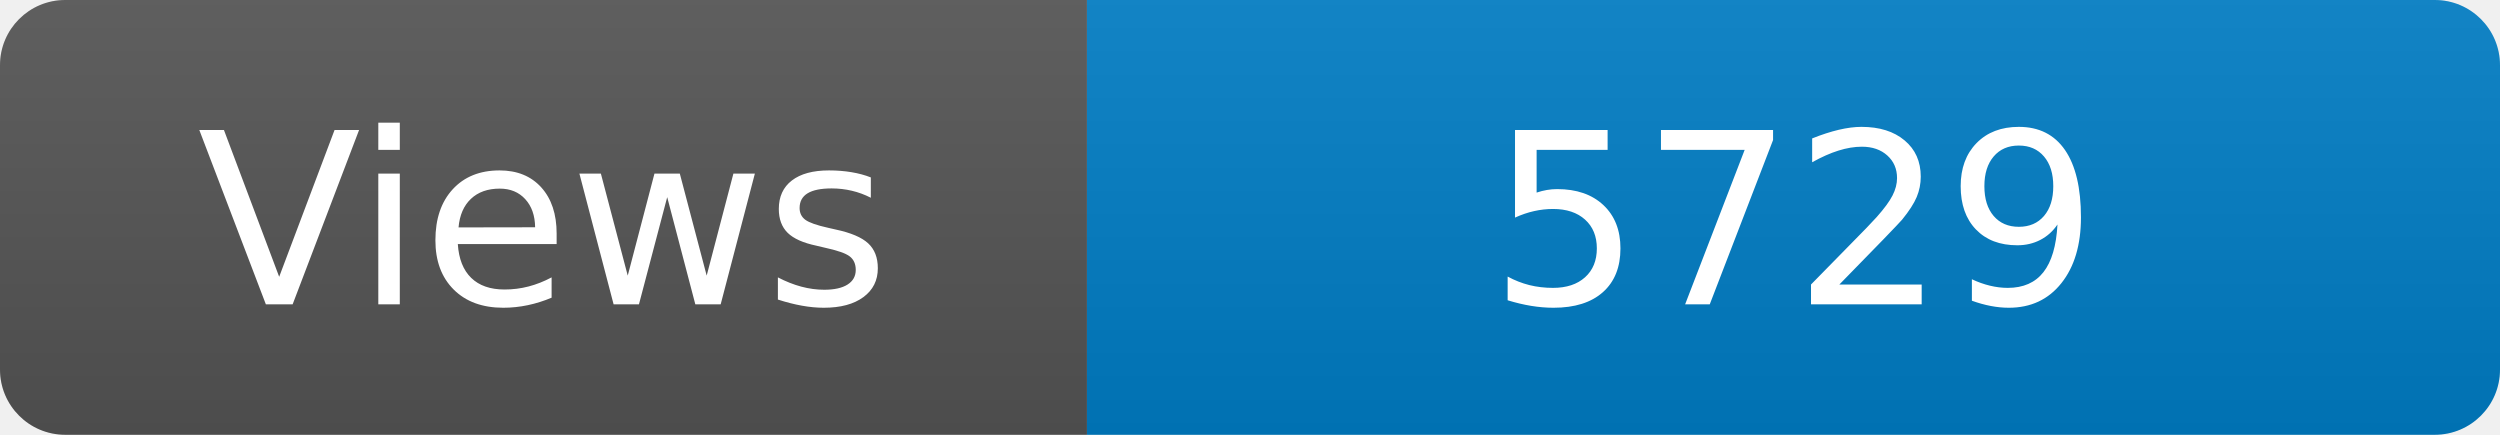
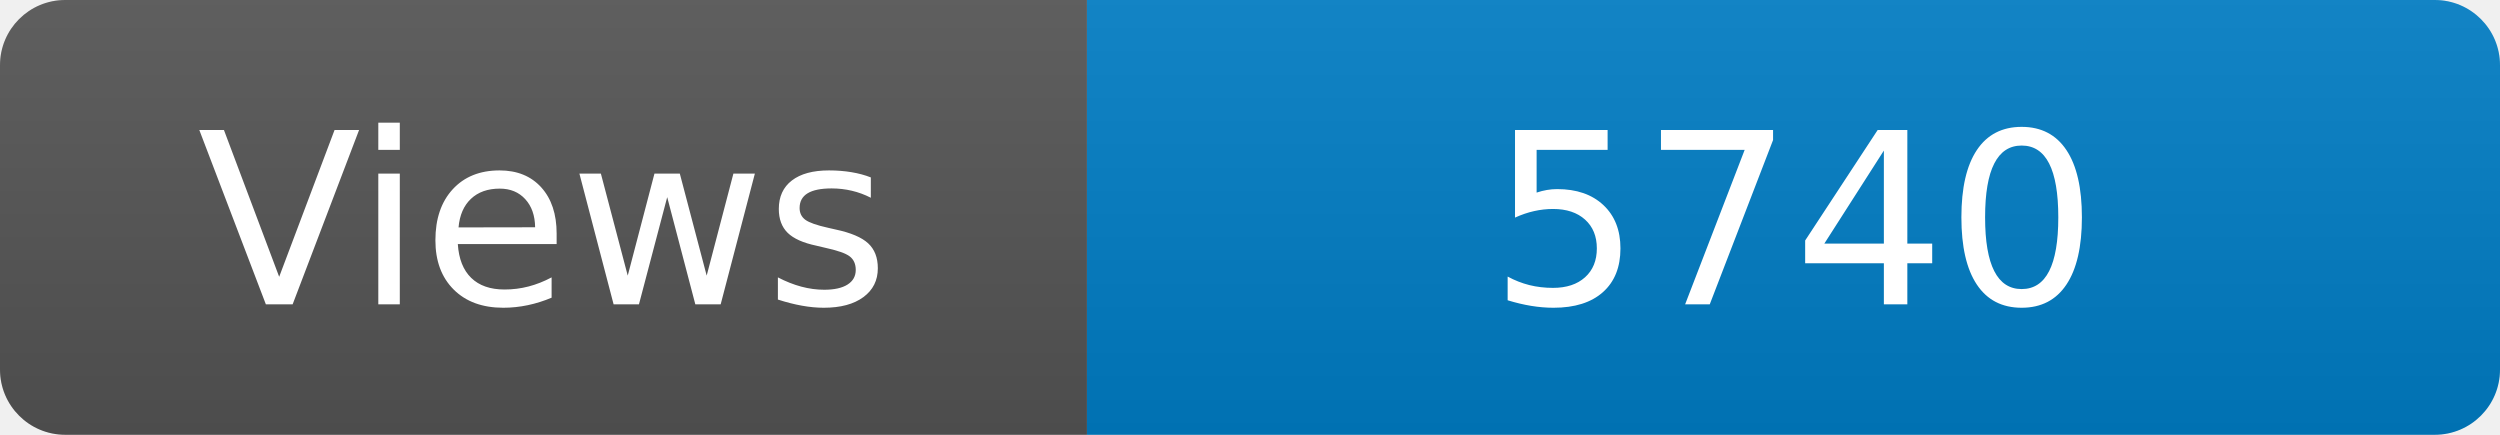
<svg xmlns="http://www.w3.org/2000/svg" width="115" height="20" role="img" aria-label="Maintained?: yes">
  <linearGradient id="s" x2="0" y2="100%">
    <stop offset="0" stop-color="#bbb" stop-opacity=".1" />
    <stop offset="1" stop-opacity=".1" />
  </linearGradient>
  <clipPath id="r">
    <rect width="115" height="20" rx="3" fill="#fff" />
  </clipPath>
  <g clip-path="url(#r)">
    <rect width="50" height="20" fill="#555" />
    <rect x="50" width="160" height="20" fill="#007ec6" />
    <rect width="115" height="20" fill="url(#s)" />
  </g>
  <g fill="#fff" text-anchor="middle" font-family="Verdana,Geneva,DejaVu Sans,sans-serif" font-size="110">
    <text x="250" y="140" transform="scale(.1)" fill="#fff">Views</text>
-     <text x="825" y="140" transform="scale(.1)" fill="#fff">5729</text>
+     <text x="825" y="140" transform="scale(.1)" fill="#fff">5740</text>
  </g>
</svg>
